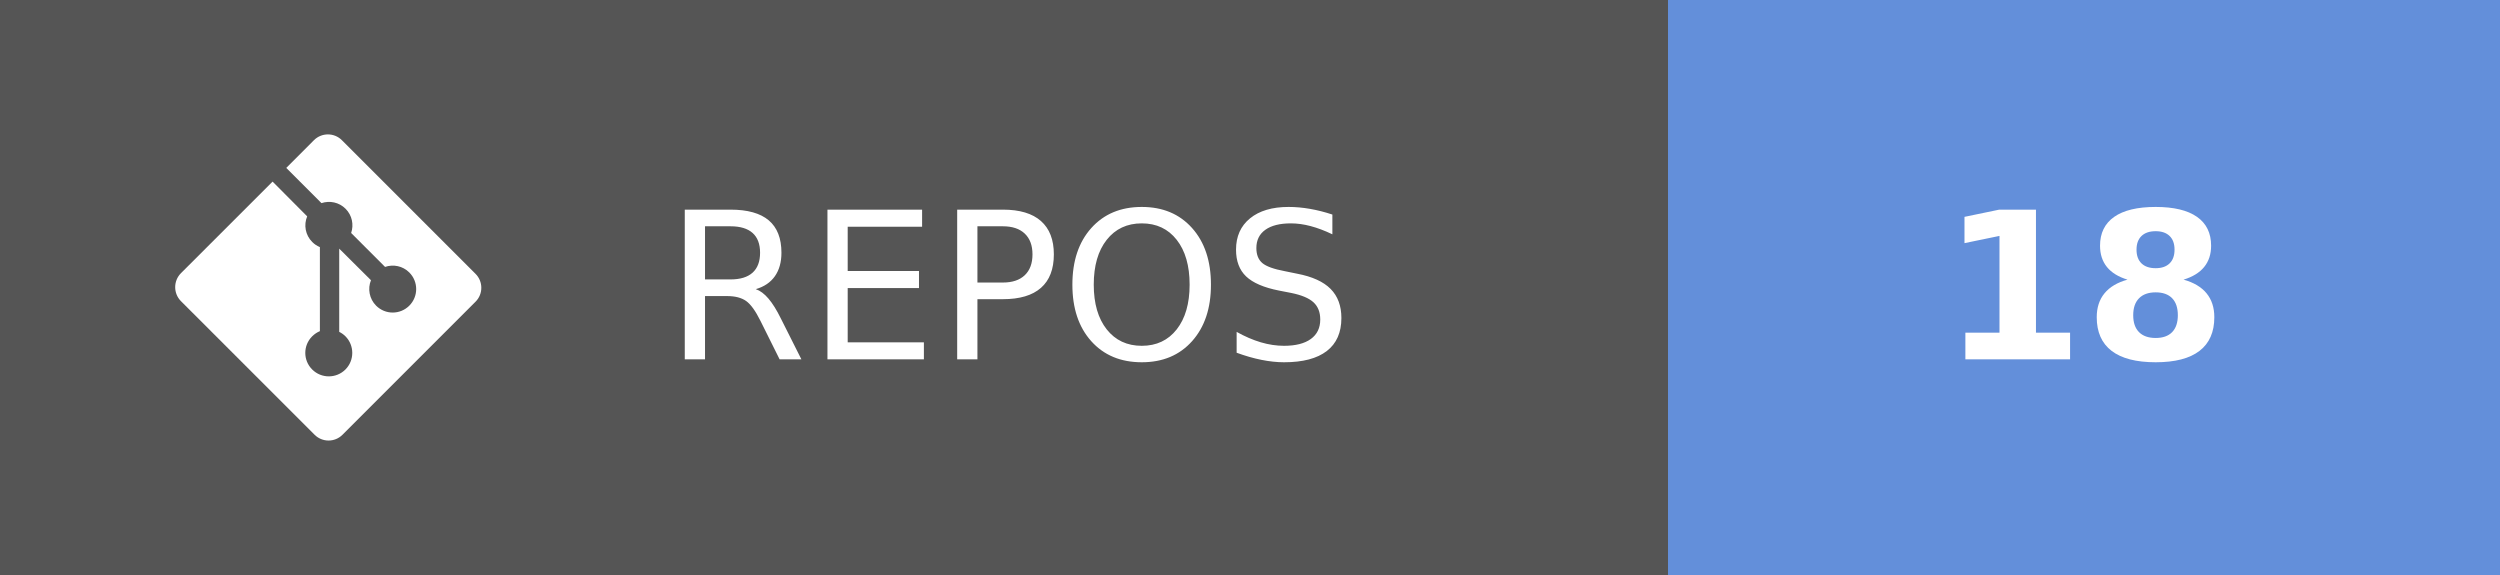
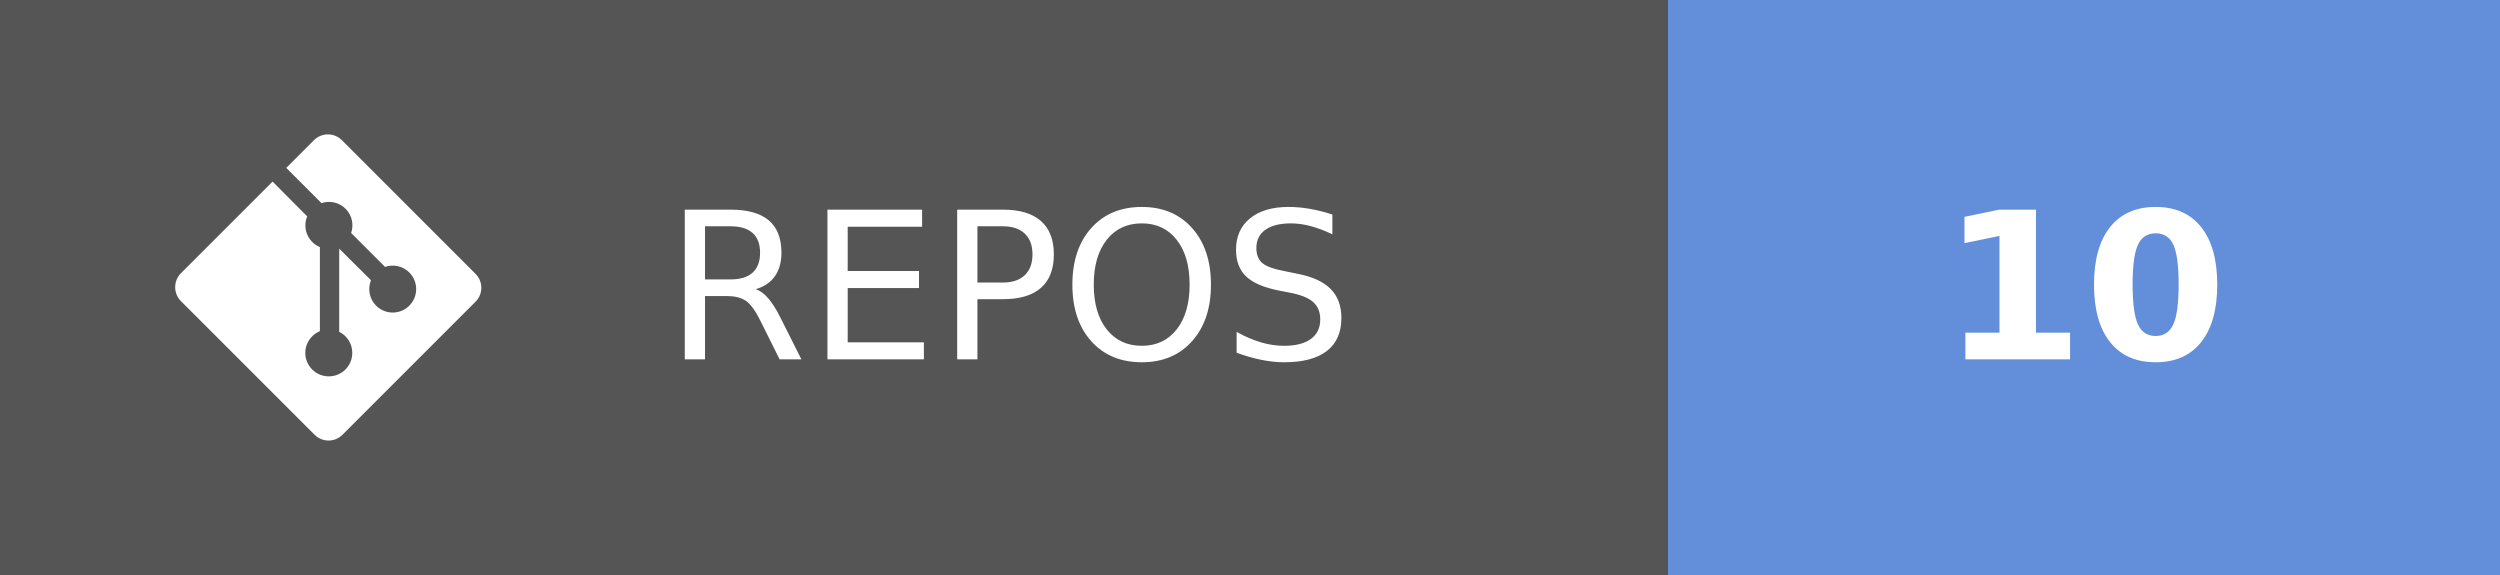
- <svg xmlns="http://www.w3.org/2000/svg" width="121.75" height="28" aria-label="REPOS: 18" role="img" version="1.1">
+ <svg xmlns="http://www.w3.org/2000/svg" width="121.75" height="28" aria-label="REPOS: 10" role="img" version="1.1">
  <g shape-rendering="crispEdges">
    <rect width="81.25" height="28" fill="#555" />
    <rect x="81.25" width="40.5" height="28" fill="#638fda" />
  </g>
  <g fill="#ffffff" font-family="Verdana, Geneva, 'DejaVu Sans', sans-serif" font-size="100px" text-anchor="middle" text-rendering="geometricPrecision">
    <text transform="scale(.1)" x="491.25" y="175" textLength="402.5">REPOS</text>
-     <text transform="scale(.1)" x="1015" y="175" font-weight="bold" textLength="160">18</text>
+     <text transform="scale(.1)" x="1015" y="175" font-weight="bold" textLength="160">10</text>
  </g>
  <g transform="matrix(.62119 0 0 .62119 8.5317 6.5458)" fill="#fff">
    <path d="m23.546 10.93-10.479-10.478c-0.604-0.603-1.582-0.603-2.188 0l-2.171 2.175 2.76 2.76c0.645-0.215 1.379-0.07 1.889 0.441 0.516 0.515 0.658 1.258 0.438 1.9l2.658 2.66c0.645-0.223 1.387-0.078 1.9 0.435 0.721 0.72 0.721 1.884 0 2.604-0.719 0.719-1.881 0.719-2.6 0-0.539-0.541-0.674-1.337-0.404-1.996l-2.489-2.476v6.525c0.176 0.086 0.342 0.203 0.488 0.348 0.713 0.721 0.713 1.883 0 2.6-0.719 0.721-1.889 0.721-2.609 0-0.719-0.719-0.719-1.879 0-2.598 0.182-0.18 0.387-0.316 0.605-0.406v-6.589c-0.217-0.091-0.424-0.222-0.6-0.401-0.545-0.545-0.676-1.342-0.396-2.009l-2.712-2.725-7.186 7.181c-0.6 0.605-0.6 1.584 0 2.189l10.48 10.477c0.604 0.604 1.582 0.604 2.186 0l10.43-10.43c0.605-0.603 0.605-1.582 0-2.187" />
  </g>
</svg>
